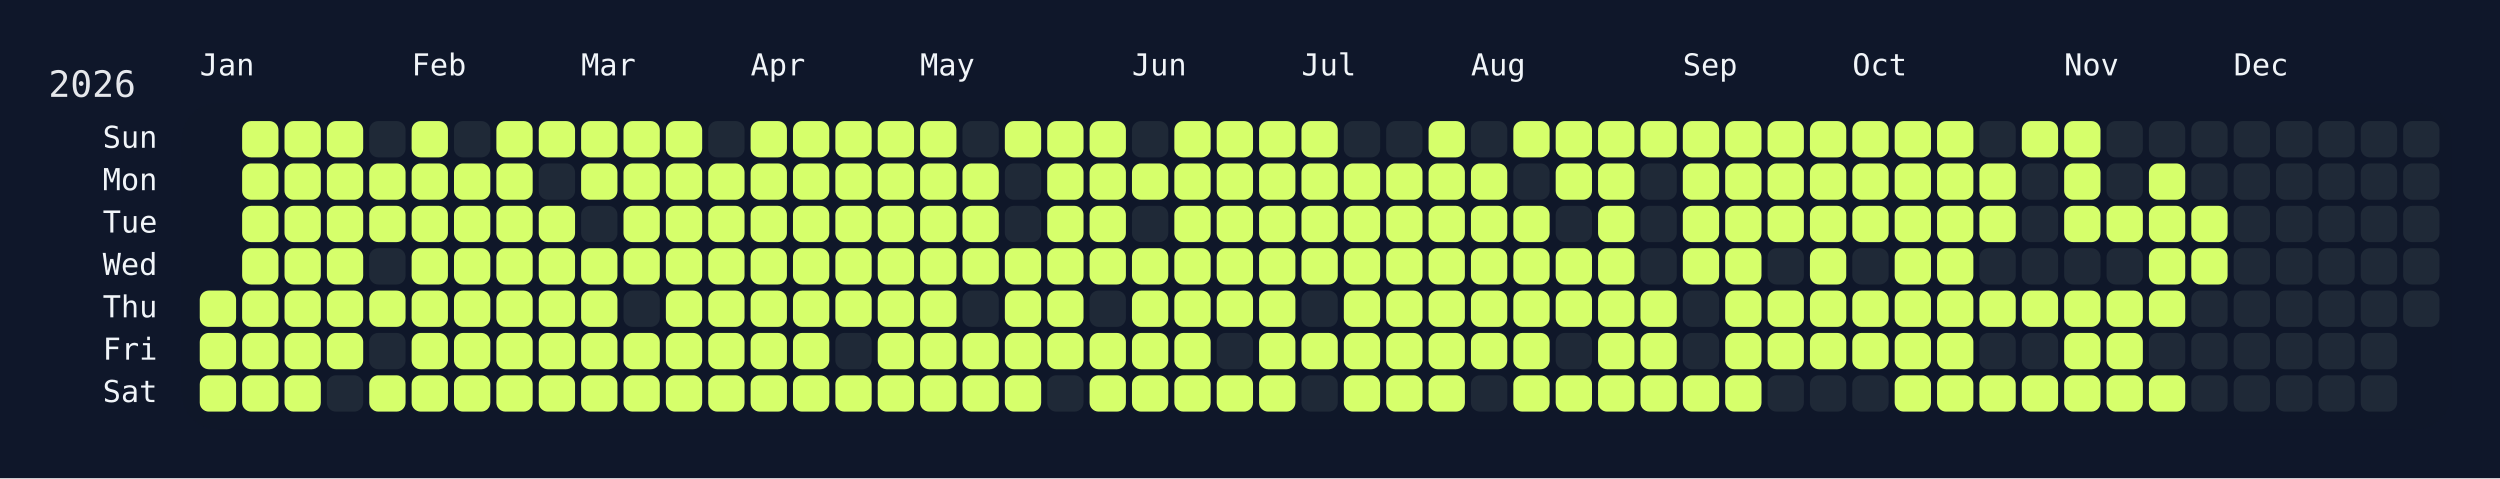
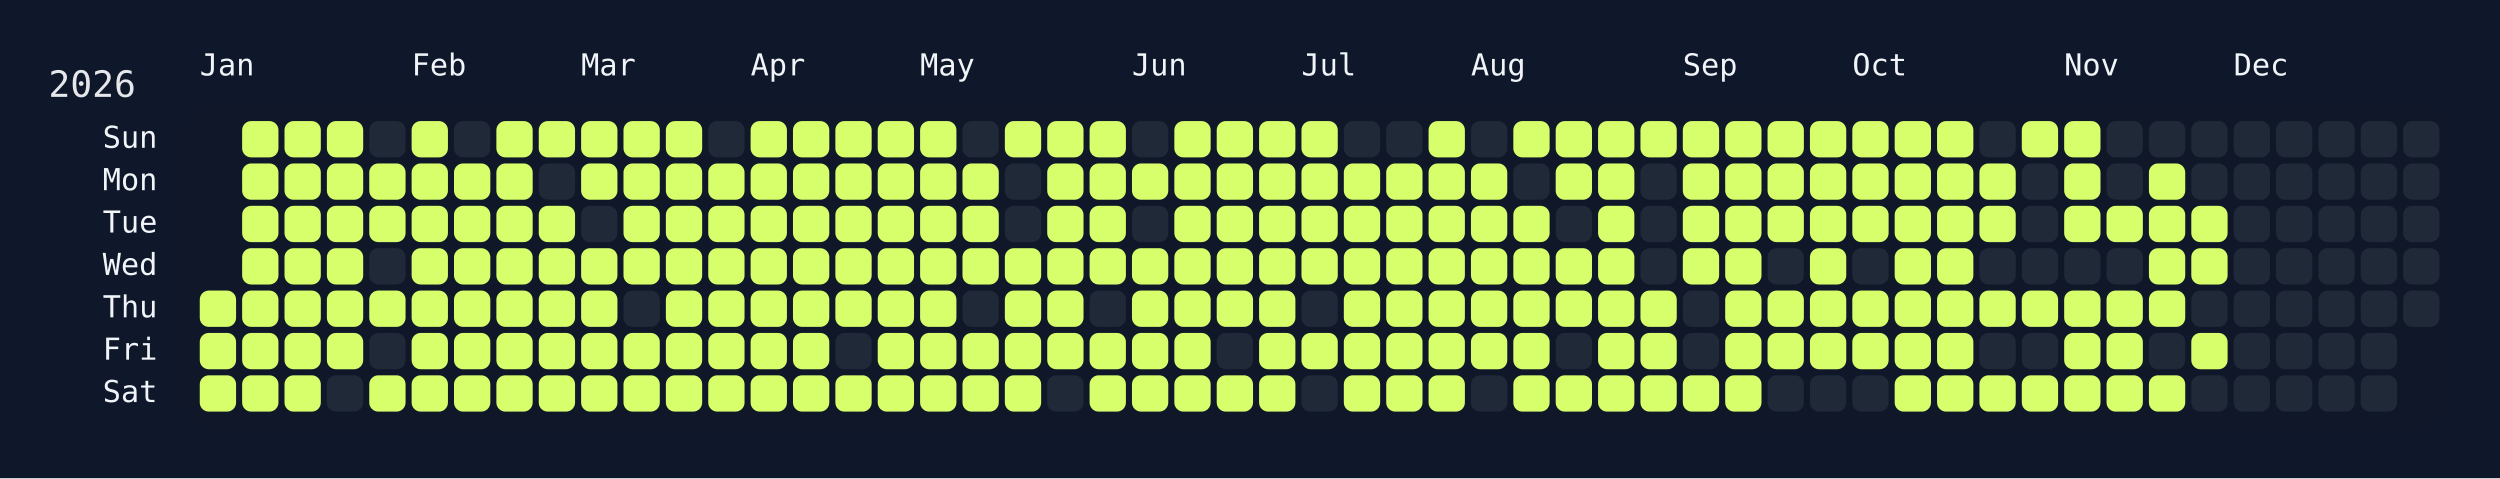
<svg xmlns="http://www.w3.org/2000/svg" width="826" height="158" viewBox="0 0 826 158">
  <rect width="826" height="158" fill="#0f172a" />
  <rect x="60" y="34" width="750" height="108" rx="12" ry="12" fill="rgba(15, 23, 42, 0.8)" />
  <text x="16" y="32" font-size="12" fill="#e5e7eb" font-family="JetBrains Mono, ui-monospace, SFMono-Regular, Menlo, Monaco, Consolas, monospace">2026</text>
  <text x="66" y="18" font-size="10" fill="#f1f5f9" font-family="JetBrains Mono, ui-monospace, SFMono-Regular, Menlo, Monaco, Consolas, monospace" dominant-baseline="hanging">Jan</text>
  <text x="136" y="18" font-size="10" fill="#f1f5f9" font-family="JetBrains Mono, ui-monospace, SFMono-Regular, Menlo, Monaco, Consolas, monospace" dominant-baseline="hanging">Feb</text>
  <text x="192" y="18" font-size="10" fill="#f1f5f9" font-family="JetBrains Mono, ui-monospace, SFMono-Regular, Menlo, Monaco, Consolas, monospace" dominant-baseline="hanging">Mar</text>
  <text x="248" y="18" font-size="10" fill="#f1f5f9" font-family="JetBrains Mono, ui-monospace, SFMono-Regular, Menlo, Monaco, Consolas, monospace" dominant-baseline="hanging">Apr</text>
  <text x="304" y="18" font-size="10" fill="#f1f5f9" font-family="JetBrains Mono, ui-monospace, SFMono-Regular, Menlo, Monaco, Consolas, monospace" dominant-baseline="hanging">May</text>
  <text x="374" y="18" font-size="10" fill="#f1f5f9" font-family="JetBrains Mono, ui-monospace, SFMono-Regular, Menlo, Monaco, Consolas, monospace" dominant-baseline="hanging">Jun</text>
  <text x="430" y="18" font-size="10" fill="#f1f5f9" font-family="JetBrains Mono, ui-monospace, SFMono-Regular, Menlo, Monaco, Consolas, monospace" dominant-baseline="hanging">Jul</text>
  <text x="486" y="18" font-size="10" fill="#f1f5f9" font-family="JetBrains Mono, ui-monospace, SFMono-Regular, Menlo, Monaco, Consolas, monospace" dominant-baseline="hanging">Aug</text>
  <text x="556" y="18" font-size="10" fill="#f1f5f9" font-family="JetBrains Mono, ui-monospace, SFMono-Regular, Menlo, Monaco, Consolas, monospace" dominant-baseline="hanging">Sep</text>
  <text x="612" y="18" font-size="10" fill="#f1f5f9" font-family="JetBrains Mono, ui-monospace, SFMono-Regular, Menlo, Monaco, Consolas, monospace" dominant-baseline="hanging">Oct</text>
  <text x="682" y="18" font-size="10" fill="#f1f5f9" font-family="JetBrains Mono, ui-monospace, SFMono-Regular, Menlo, Monaco, Consolas, monospace" dominant-baseline="hanging">Nov</text>
  <text x="738" y="18" font-size="10" fill="#f1f5f9" font-family="JetBrains Mono, ui-monospace, SFMono-Regular, Menlo, Monaco, Consolas, monospace" dominant-baseline="hanging">Dec</text>
  <text x="52" y="46.0" font-size="10" fill="#f1f5f9" font-family="JetBrains Mono, ui-monospace, SFMono-Regular, Menlo, Monaco, Consolas, monospace" text-anchor="end" dominant-baseline="middle">Sun</text>
  <text x="52" y="60.0" font-size="10" fill="#f1f5f9" font-family="JetBrains Mono, ui-monospace, SFMono-Regular, Menlo, Monaco, Consolas, monospace" text-anchor="end" dominant-baseline="middle">Mon</text>
  <text x="52" y="74.0" font-size="10" fill="#f1f5f9" font-family="JetBrains Mono, ui-monospace, SFMono-Regular, Menlo, Monaco, Consolas, monospace" text-anchor="end" dominant-baseline="middle">Tue</text>
  <text x="52" y="88.0" font-size="10" fill="#f1f5f9" font-family="JetBrains Mono, ui-monospace, SFMono-Regular, Menlo, Monaco, Consolas, monospace" text-anchor="end" dominant-baseline="middle">Wed</text>
  <text x="52" y="102.0" font-size="10" fill="#f1f5f9" font-family="JetBrains Mono, ui-monospace, SFMono-Regular, Menlo, Monaco, Consolas, monospace" text-anchor="end" dominant-baseline="middle">Thu</text>
  <text x="52" y="116.0" font-size="10" fill="#f1f5f9" font-family="JetBrains Mono, ui-monospace, SFMono-Regular, Menlo, Monaco, Consolas, monospace" text-anchor="end" dominant-baseline="middle">Fri</text>
  <text x="52" y="130.0" font-size="10" fill="#f1f5f9" font-family="JetBrains Mono, ui-monospace, SFMono-Regular, Menlo, Monaco, Consolas, monospace" text-anchor="end" dominant-baseline="middle">Sat</text>
  <g transform="translate(66,40)">
    <rect x="0" y="56" width="12" height="12" rx="3" ry="3" fill="#d6ff6b" data-date="2026-01-01" />
    <rect x="0" y="70" width="12" height="12" rx="3" ry="3" fill="#d6ff6b" data-date="2026-01-02" />
    <rect x="0" y="84" width="12" height="12" rx="3" ry="3" fill="#d6ff6b" data-date="2026-01-03" />
    <rect x="14" y="0" width="12" height="12" rx="3" ry="3" fill="#d6ff6b" data-date="2026-01-04" />
    <rect x="14" y="14" width="12" height="12" rx="3" ry="3" fill="#d6ff6b" data-date="2026-01-05" />
    <rect x="14" y="28" width="12" height="12" rx="3" ry="3" fill="#d6ff6b" data-date="2026-01-06" />
    <rect x="14" y="42" width="12" height="12" rx="3" ry="3" fill="#d6ff6b" data-date="2026-01-07" />
    <rect x="14" y="56" width="12" height="12" rx="3" ry="3" fill="#d6ff6b" data-date="2026-01-08" />
    <rect x="14" y="70" width="12" height="12" rx="3" ry="3" fill="#d6ff6b" data-date="2026-01-09" />
    <rect x="14" y="84" width="12" height="12" rx="3" ry="3" fill="#d6ff6b" data-date="2026-01-10" />
    <rect x="28" y="0" width="12" height="12" rx="3" ry="3" fill="#d6ff6b" data-date="2026-01-11" />
    <rect x="28" y="14" width="12" height="12" rx="3" ry="3" fill="#d6ff6b" data-date="2026-01-12" />
    <rect x="28" y="28" width="12" height="12" rx="3" ry="3" fill="#d6ff6b" data-date="2026-01-13" />
    <rect x="28" y="42" width="12" height="12" rx="3" ry="3" fill="#d6ff6b" data-date="2026-01-14" />
    <rect x="28" y="56" width="12" height="12" rx="3" ry="3" fill="#d6ff6b" data-date="2026-01-15" />
    <rect x="28" y="70" width="12" height="12" rx="3" ry="3" fill="#d6ff6b" data-date="2026-01-16" />
    <rect x="28" y="84" width="12" height="12" rx="3" ry="3" fill="#d6ff6b" data-date="2026-01-17" />
    <rect x="42" y="0" width="12" height="12" rx="3" ry="3" fill="#d6ff6b" data-date="2026-01-18" />
    <rect x="42" y="14" width="12" height="12" rx="3" ry="3" fill="#d6ff6b" data-date="2026-01-19" />
    <rect x="42" y="28" width="12" height="12" rx="3" ry="3" fill="#d6ff6b" data-date="2026-01-20" />
    <rect x="42" y="42" width="12" height="12" rx="3" ry="3" fill="#d6ff6b" data-date="2026-01-21" />
    <rect x="42" y="56" width="12" height="12" rx="3" ry="3" fill="#d6ff6b" data-date="2026-01-22" />
    <rect x="42" y="70" width="12" height="12" rx="3" ry="3" fill="#d6ff6b" data-date="2026-01-23" />
    <rect x="42" y="84" width="12" height="12" rx="3" ry="3" fill="#1f2937" data-date="2026-01-24" />
    <rect x="56" y="0" width="12" height="12" rx="3" ry="3" fill="#1f2937" data-date="2026-01-25" />
    <rect x="56" y="14" width="12" height="12" rx="3" ry="3" fill="#d6ff6b" data-date="2026-01-26" />
    <rect x="56" y="28" width="12" height="12" rx="3" ry="3" fill="#d6ff6b" data-date="2026-01-27" />
    <rect x="56" y="42" width="12" height="12" rx="3" ry="3" fill="#1f2937" data-date="2026-01-28" />
    <rect x="56" y="56" width="12" height="12" rx="3" ry="3" fill="#d6ff6b" data-date="2026-01-29" />
    <rect x="56" y="70" width="12" height="12" rx="3" ry="3" fill="#1f2937" data-date="2026-01-30" />
    <rect x="56" y="84" width="12" height="12" rx="3" ry="3" fill="#d6ff6b" data-date="2026-01-31" />
    <rect x="70" y="0" width="12" height="12" rx="3" ry="3" fill="#d6ff6b" data-date="2026-02-01" />
    <rect x="70" y="14" width="12" height="12" rx="3" ry="3" fill="#d6ff6b" data-date="2026-02-02" />
    <rect x="70" y="28" width="12" height="12" rx="3" ry="3" fill="#d6ff6b" data-date="2026-02-03" />
    <rect x="70" y="42" width="12" height="12" rx="3" ry="3" fill="#d6ff6b" data-date="2026-02-04" />
    <rect x="70" y="56" width="12" height="12" rx="3" ry="3" fill="#d6ff6b" data-date="2026-02-05" />
    <rect x="70" y="70" width="12" height="12" rx="3" ry="3" fill="#d6ff6b" data-date="2026-02-06" />
    <rect x="70" y="84" width="12" height="12" rx="3" ry="3" fill="#d6ff6b" data-date="2026-02-07" />
    <rect x="84" y="0" width="12" height="12" rx="3" ry="3" fill="#1f2937" data-date="2026-02-08" />
    <rect x="84" y="14" width="12" height="12" rx="3" ry="3" fill="#d6ff6b" data-date="2026-02-09" />
    <rect x="84" y="28" width="12" height="12" rx="3" ry="3" fill="#d6ff6b" data-date="2026-02-10" />
    <rect x="84" y="42" width="12" height="12" rx="3" ry="3" fill="#d6ff6b" data-date="2026-02-11" />
    <rect x="84" y="56" width="12" height="12" rx="3" ry="3" fill="#d6ff6b" data-date="2026-02-12" />
    <rect x="84" y="70" width="12" height="12" rx="3" ry="3" fill="#d6ff6b" data-date="2026-02-13" />
    <rect x="84" y="84" width="12" height="12" rx="3" ry="3" fill="#d6ff6b" data-date="2026-02-14" />
    <rect x="98" y="0" width="12" height="12" rx="3" ry="3" fill="#d6ff6b" data-date="2026-02-15" />
    <rect x="98" y="14" width="12" height="12" rx="3" ry="3" fill="#d6ff6b" data-date="2026-02-16" />
    <rect x="98" y="28" width="12" height="12" rx="3" ry="3" fill="#d6ff6b" data-date="2026-02-17" />
    <rect x="98" y="42" width="12" height="12" rx="3" ry="3" fill="#d6ff6b" data-date="2026-02-18" />
    <rect x="98" y="56" width="12" height="12" rx="3" ry="3" fill="#d6ff6b" data-date="2026-02-19" />
    <rect x="98" y="70" width="12" height="12" rx="3" ry="3" fill="#d6ff6b" data-date="2026-02-20" />
    <rect x="98" y="84" width="12" height="12" rx="3" ry="3" fill="#d6ff6b" data-date="2026-02-21" />
    <rect x="112" y="0" width="12" height="12" rx="3" ry="3" fill="#d6ff6b" data-date="2026-02-22" />
    <rect x="112" y="14" width="12" height="12" rx="3" ry="3" fill="#1f2937" data-date="2026-02-23" />
    <rect x="112" y="28" width="12" height="12" rx="3" ry="3" fill="#d6ff6b" data-date="2026-02-24" />
    <rect x="112" y="42" width="12" height="12" rx="3" ry="3" fill="#d6ff6b" data-date="2026-02-25" />
    <rect x="112" y="56" width="12" height="12" rx="3" ry="3" fill="#d6ff6b" data-date="2026-02-26" />
    <rect x="112" y="70" width="12" height="12" rx="3" ry="3" fill="#d6ff6b" data-date="2026-02-27" />
    <rect x="112" y="84" width="12" height="12" rx="3" ry="3" fill="#d6ff6b" data-date="2026-02-28" />
    <rect x="126" y="0" width="12" height="12" rx="3" ry="3" fill="#d6ff6b" data-date="2026-03-01" />
    <rect x="126" y="14" width="12" height="12" rx="3" ry="3" fill="#d6ff6b" data-date="2026-03-02" />
    <rect x="126" y="28" width="12" height="12" rx="3" ry="3" fill="#1f2937" data-date="2026-03-03" />
    <rect x="126" y="42" width="12" height="12" rx="3" ry="3" fill="#d6ff6b" data-date="2026-03-04" />
    <rect x="126" y="56" width="12" height="12" rx="3" ry="3" fill="#d6ff6b" data-date="2026-03-05" />
    <rect x="126" y="70" width="12" height="12" rx="3" ry="3" fill="#d6ff6b" data-date="2026-03-06" />
    <rect x="126" y="84" width="12" height="12" rx="3" ry="3" fill="#d6ff6b" data-date="2026-03-07" />
    <rect x="140" y="0" width="12" height="12" rx="3" ry="3" fill="#d6ff6b" data-date="2026-03-08" />
    <rect x="140" y="14" width="12" height="12" rx="3" ry="3" fill="#d6ff6b" data-date="2026-03-09" />
    <rect x="140" y="28" width="12" height="12" rx="3" ry="3" fill="#d6ff6b" data-date="2026-03-10" />
    <rect x="140" y="42" width="12" height="12" rx="3" ry="3" fill="#d6ff6b" data-date="2026-03-11" />
    <rect x="140" y="56" width="12" height="12" rx="3" ry="3" fill="#1f2937" data-date="2026-03-12" />
    <rect x="140" y="70" width="12" height="12" rx="3" ry="3" fill="#d6ff6b" data-date="2026-03-13" />
    <rect x="140" y="84" width="12" height="12" rx="3" ry="3" fill="#d6ff6b" data-date="2026-03-14" />
    <rect x="154" y="0" width="12" height="12" rx="3" ry="3" fill="#d6ff6b" data-date="2026-03-15" />
    <rect x="154" y="14" width="12" height="12" rx="3" ry="3" fill="#d6ff6b" data-date="2026-03-16" />
    <rect x="154" y="28" width="12" height="12" rx="3" ry="3" fill="#d6ff6b" data-date="2026-03-17" />
    <rect x="154" y="42" width="12" height="12" rx="3" ry="3" fill="#d6ff6b" data-date="2026-03-18" />
    <rect x="154" y="56" width="12" height="12" rx="3" ry="3" fill="#d6ff6b" data-date="2026-03-19" />
    <rect x="154" y="70" width="12" height="12" rx="3" ry="3" fill="#d6ff6b" data-date="2026-03-20" />
    <rect x="154" y="84" width="12" height="12" rx="3" ry="3" fill="#d6ff6b" data-date="2026-03-21" />
    <rect x="168" y="0" width="12" height="12" rx="3" ry="3" fill="#1f2937" data-date="2026-03-22" />
    <rect x="168" y="14" width="12" height="12" rx="3" ry="3" fill="#d6ff6b" data-date="2026-03-23" />
    <rect x="168" y="28" width="12" height="12" rx="3" ry="3" fill="#d6ff6b" data-date="2026-03-24" />
    <rect x="168" y="42" width="12" height="12" rx="3" ry="3" fill="#d6ff6b" data-date="2026-03-25" />
    <rect x="168" y="56" width="12" height="12" rx="3" ry="3" fill="#d6ff6b" data-date="2026-03-26" />
    <rect x="168" y="70" width="12" height="12" rx="3" ry="3" fill="#d6ff6b" data-date="2026-03-27" />
    <rect x="168" y="84" width="12" height="12" rx="3" ry="3" fill="#d6ff6b" data-date="2026-03-28" />
    <rect x="182" y="0" width="12" height="12" rx="3" ry="3" fill="#d6ff6b" data-date="2026-03-29" />
    <rect x="182" y="14" width="12" height="12" rx="3" ry="3" fill="#d6ff6b" data-date="2026-03-30" />
    <rect x="182" y="28" width="12" height="12" rx="3" ry="3" fill="#d6ff6b" data-date="2026-03-31" />
    <rect x="182" y="42" width="12" height="12" rx="3" ry="3" fill="#d6ff6b" data-date="2026-04-01" />
    <rect x="182" y="56" width="12" height="12" rx="3" ry="3" fill="#d6ff6b" data-date="2026-04-02" />
    <rect x="182" y="70" width="12" height="12" rx="3" ry="3" fill="#d6ff6b" data-date="2026-04-03" />
    <rect x="182" y="84" width="12" height="12" rx="3" ry="3" fill="#d6ff6b" data-date="2026-04-04" />
    <rect x="196" y="0" width="12" height="12" rx="3" ry="3" fill="#d6ff6b" data-date="2026-04-05" />
    <rect x="196" y="14" width="12" height="12" rx="3" ry="3" fill="#d6ff6b" data-date="2026-04-06" />
    <rect x="196" y="28" width="12" height="12" rx="3" ry="3" fill="#d6ff6b" data-date="2026-04-07" />
    <rect x="196" y="42" width="12" height="12" rx="3" ry="3" fill="#d6ff6b" data-date="2026-04-08" />
    <rect x="196" y="56" width="12" height="12" rx="3" ry="3" fill="#d6ff6b" data-date="2026-04-09" />
    <rect x="196" y="70" width="12" height="12" rx="3" ry="3" fill="#d6ff6b" data-date="2026-04-10" />
    <rect x="196" y="84" width="12" height="12" rx="3" ry="3" fill="#d6ff6b" data-date="2026-04-11" />
    <rect x="210" y="0" width="12" height="12" rx="3" ry="3" fill="#d6ff6b" data-date="2026-04-12" />
    <rect x="210" y="14" width="12" height="12" rx="3" ry="3" fill="#d6ff6b" data-date="2026-04-13" />
    <rect x="210" y="28" width="12" height="12" rx="3" ry="3" fill="#d6ff6b" data-date="2026-04-14" />
    <rect x="210" y="42" width="12" height="12" rx="3" ry="3" fill="#d6ff6b" data-date="2026-04-15" />
    <rect x="210" y="56" width="12" height="12" rx="3" ry="3" fill="#d6ff6b" data-date="2026-04-16" />
    <rect x="210" y="70" width="12" height="12" rx="3" ry="3" fill="#1f2937" data-date="2026-04-17" />
    <rect x="210" y="84" width="12" height="12" rx="3" ry="3" fill="#d6ff6b" data-date="2026-04-18" />
    <rect x="224" y="0" width="12" height="12" rx="3" ry="3" fill="#d6ff6b" data-date="2026-04-19" />
    <rect x="224" y="14" width="12" height="12" rx="3" ry="3" fill="#d6ff6b" data-date="2026-04-20" />
    <rect x="224" y="28" width="12" height="12" rx="3" ry="3" fill="#d6ff6b" data-date="2026-04-21" />
    <rect x="224" y="42" width="12" height="12" rx="3" ry="3" fill="#d6ff6b" data-date="2026-04-22" />
    <rect x="224" y="56" width="12" height="12" rx="3" ry="3" fill="#d6ff6b" data-date="2026-04-23" />
    <rect x="224" y="70" width="12" height="12" rx="3" ry="3" fill="#d6ff6b" data-date="2026-04-24" />
    <rect x="224" y="84" width="12" height="12" rx="3" ry="3" fill="#d6ff6b" data-date="2026-04-25" />
    <rect x="238" y="0" width="12" height="12" rx="3" ry="3" fill="#d6ff6b" data-date="2026-04-26" />
    <rect x="238" y="14" width="12" height="12" rx="3" ry="3" fill="#d6ff6b" data-date="2026-04-27" />
    <rect x="238" y="28" width="12" height="12" rx="3" ry="3" fill="#d6ff6b" data-date="2026-04-28" />
    <rect x="238" y="42" width="12" height="12" rx="3" ry="3" fill="#d6ff6b" data-date="2026-04-29" />
    <rect x="238" y="56" width="12" height="12" rx="3" ry="3" fill="#d6ff6b" data-date="2026-04-30" />
    <rect x="238" y="70" width="12" height="12" rx="3" ry="3" fill="#d6ff6b" data-date="2026-05-01" />
    <rect x="238" y="84" width="12" height="12" rx="3" ry="3" fill="#d6ff6b" data-date="2026-05-02" />
    <rect x="252" y="0" width="12" height="12" rx="3" ry="3" fill="#1f2937" data-date="2026-05-03" />
    <rect x="252" y="14" width="12" height="12" rx="3" ry="3" fill="#d6ff6b" data-date="2026-05-04" />
    <rect x="252" y="28" width="12" height="12" rx="3" ry="3" fill="#d6ff6b" data-date="2026-05-05" />
    <rect x="252" y="42" width="12" height="12" rx="3" ry="3" fill="#d6ff6b" data-date="2026-05-06" />
    <rect x="252" y="56" width="12" height="12" rx="3" ry="3" fill="#1f2937" data-date="2026-05-07" />
    <rect x="252" y="70" width="12" height="12" rx="3" ry="3" fill="#d6ff6b" data-date="2026-05-08" />
    <rect x="252" y="84" width="12" height="12" rx="3" ry="3" fill="#d6ff6b" data-date="2026-05-09" />
    <rect x="266" y="0" width="12" height="12" rx="3" ry="3" fill="#d6ff6b" data-date="2026-05-10" />
    <rect x="266" y="14" width="12" height="12" rx="3" ry="3" fill="#1f2937" data-date="2026-05-11" />
    <rect x="266" y="28" width="12" height="12" rx="3" ry="3" fill="#1f2937" data-date="2026-05-12" />
    <rect x="266" y="42" width="12" height="12" rx="3" ry="3" fill="#d6ff6b" data-date="2026-05-13" />
    <rect x="266" y="56" width="12" height="12" rx="3" ry="3" fill="#d6ff6b" data-date="2026-05-14" />
    <rect x="266" y="70" width="12" height="12" rx="3" ry="3" fill="#d6ff6b" data-date="2026-05-15" />
    <rect x="266" y="84" width="12" height="12" rx="3" ry="3" fill="#d6ff6b" data-date="2026-05-16" />
    <rect x="280" y="0" width="12" height="12" rx="3" ry="3" fill="#d6ff6b" data-date="2026-05-17" />
    <rect x="280" y="14" width="12" height="12" rx="3" ry="3" fill="#d6ff6b" data-date="2026-05-18" />
    <rect x="280" y="28" width="12" height="12" rx="3" ry="3" fill="#d6ff6b" data-date="2026-05-19" />
    <rect x="280" y="42" width="12" height="12" rx="3" ry="3" fill="#d6ff6b" data-date="2026-05-20" />
    <rect x="280" y="56" width="12" height="12" rx="3" ry="3" fill="#d6ff6b" data-date="2026-05-21" />
    <rect x="280" y="70" width="12" height="12" rx="3" ry="3" fill="#d6ff6b" data-date="2026-05-22" />
    <rect x="280" y="84" width="12" height="12" rx="3" ry="3" fill="#1f2937" data-date="2026-05-23" />
    <rect x="294" y="0" width="12" height="12" rx="3" ry="3" fill="#d6ff6b" data-date="2026-05-24" />
    <rect x="294" y="14" width="12" height="12" rx="3" ry="3" fill="#d6ff6b" data-date="2026-05-25" />
    <rect x="294" y="28" width="12" height="12" rx="3" ry="3" fill="#d6ff6b" data-date="2026-05-26" />
    <rect x="294" y="42" width="12" height="12" rx="3" ry="3" fill="#d6ff6b" data-date="2026-05-27" />
    <rect x="294" y="56" width="12" height="12" rx="3" ry="3" fill="#1f2937" data-date="2026-05-28" />
    <rect x="294" y="70" width="12" height="12" rx="3" ry="3" fill="#d6ff6b" data-date="2026-05-29" />
    <rect x="294" y="84" width="12" height="12" rx="3" ry="3" fill="#d6ff6b" data-date="2026-05-30" />
    <rect x="308" y="0" width="12" height="12" rx="3" ry="3" fill="#1f2937" data-date="2026-05-31" />
    <rect x="308" y="14" width="12" height="12" rx="3" ry="3" fill="#d6ff6b" data-date="2026-06-01" />
    <rect x="308" y="28" width="12" height="12" rx="3" ry="3" fill="#1f2937" data-date="2026-06-02" />
    <rect x="308" y="42" width="12" height="12" rx="3" ry="3" fill="#d6ff6b" data-date="2026-06-03" />
    <rect x="308" y="56" width="12" height="12" rx="3" ry="3" fill="#d6ff6b" data-date="2026-06-04" />
    <rect x="308" y="70" width="12" height="12" rx="3" ry="3" fill="#d6ff6b" data-date="2026-06-05" />
    <rect x="308" y="84" width="12" height="12" rx="3" ry="3" fill="#d6ff6b" data-date="2026-06-06" />
    <rect x="322" y="0" width="12" height="12" rx="3" ry="3" fill="#d6ff6b" data-date="2026-06-07" />
    <rect x="322" y="14" width="12" height="12" rx="3" ry="3" fill="#d6ff6b" data-date="2026-06-08" />
    <rect x="322" y="28" width="12" height="12" rx="3" ry="3" fill="#d6ff6b" data-date="2026-06-09" />
    <rect x="322" y="42" width="12" height="12" rx="3" ry="3" fill="#d6ff6b" data-date="2026-06-10" />
    <rect x="322" y="56" width="12" height="12" rx="3" ry="3" fill="#d6ff6b" data-date="2026-06-11" />
    <rect x="322" y="70" width="12" height="12" rx="3" ry="3" fill="#d6ff6b" data-date="2026-06-12" />
    <rect x="322" y="84" width="12" height="12" rx="3" ry="3" fill="#d6ff6b" data-date="2026-06-13" />
    <rect x="336" y="0" width="12" height="12" rx="3" ry="3" fill="#d6ff6b" data-date="2026-06-14" />
    <rect x="336" y="14" width="12" height="12" rx="3" ry="3" fill="#d6ff6b" data-date="2026-06-15" />
    <rect x="336" y="28" width="12" height="12" rx="3" ry="3" fill="#d6ff6b" data-date="2026-06-16" />
    <rect x="336" y="42" width="12" height="12" rx="3" ry="3" fill="#d6ff6b" data-date="2026-06-17" />
    <rect x="336" y="56" width="12" height="12" rx="3" ry="3" fill="#d6ff6b" data-date="2026-06-18" />
    <rect x="336" y="70" width="12" height="12" rx="3" ry="3" fill="#1f2937" data-date="2026-06-19" />
    <rect x="336" y="84" width="12" height="12" rx="3" ry="3" fill="#d6ff6b" data-date="2026-06-20" />
    <rect x="350" y="0" width="12" height="12" rx="3" ry="3" fill="#d6ff6b" data-date="2026-06-21" />
    <rect x="350" y="14" width="12" height="12" rx="3" ry="3" fill="#d6ff6b" data-date="2026-06-22" />
    <rect x="350" y="28" width="12" height="12" rx="3" ry="3" fill="#d6ff6b" data-date="2026-06-23" />
    <rect x="350" y="42" width="12" height="12" rx="3" ry="3" fill="#d6ff6b" data-date="2026-06-24" />
    <rect x="350" y="56" width="12" height="12" rx="3" ry="3" fill="#d6ff6b" data-date="2026-06-25" />
    <rect x="350" y="70" width="12" height="12" rx="3" ry="3" fill="#d6ff6b" data-date="2026-06-26" />
    <rect x="350" y="84" width="12" height="12" rx="3" ry="3" fill="#d6ff6b" data-date="2026-06-27" />
    <rect x="364" y="0" width="12" height="12" rx="3" ry="3" fill="#d6ff6b" data-date="2026-06-28" />
    <rect x="364" y="14" width="12" height="12" rx="3" ry="3" fill="#d6ff6b" data-date="2026-06-29" />
    <rect x="364" y="28" width="12" height="12" rx="3" ry="3" fill="#d6ff6b" data-date="2026-06-30" />
    <rect x="364" y="42" width="12" height="12" rx="3" ry="3" fill="#d6ff6b" data-date="2026-07-01" />
    <rect x="364" y="56" width="12" height="12" rx="3" ry="3" fill="#1f2937" data-date="2026-07-02" />
    <rect x="364" y="70" width="12" height="12" rx="3" ry="3" fill="#d6ff6b" data-date="2026-07-03" />
    <rect x="364" y="84" width="12" height="12" rx="3" ry="3" fill="#1f2937" data-date="2026-07-04" />
    <rect x="378" y="0" width="12" height="12" rx="3" ry="3" fill="#1f2937" data-date="2026-07-05" />
    <rect x="378" y="14" width="12" height="12" rx="3" ry="3" fill="#d6ff6b" data-date="2026-07-06" />
    <rect x="378" y="28" width="12" height="12" rx="3" ry="3" fill="#d6ff6b" data-date="2026-07-07" />
    <rect x="378" y="42" width="12" height="12" rx="3" ry="3" fill="#d6ff6b" data-date="2026-07-08" />
    <rect x="378" y="56" width="12" height="12" rx="3" ry="3" fill="#d6ff6b" data-date="2026-07-09" />
    <rect x="378" y="70" width="12" height="12" rx="3" ry="3" fill="#d6ff6b" data-date="2026-07-10" />
    <rect x="378" y="84" width="12" height="12" rx="3" ry="3" fill="#d6ff6b" data-date="2026-07-11" />
    <rect x="392" y="0" width="12" height="12" rx="3" ry="3" fill="#1f2937" data-date="2026-07-12" />
    <rect x="392" y="14" width="12" height="12" rx="3" ry="3" fill="#d6ff6b" data-date="2026-07-13" />
    <rect x="392" y="28" width="12" height="12" rx="3" ry="3" fill="#d6ff6b" data-date="2026-07-14" />
    <rect x="392" y="42" width="12" height="12" rx="3" ry="3" fill="#d6ff6b" data-date="2026-07-15" />
    <rect x="392" y="56" width="12" height="12" rx="3" ry="3" fill="#d6ff6b" data-date="2026-07-16" />
    <rect x="392" y="70" width="12" height="12" rx="3" ry="3" fill="#d6ff6b" data-date="2026-07-17" />
    <rect x="392" y="84" width="12" height="12" rx="3" ry="3" fill="#d6ff6b" data-date="2026-07-18" />
    <rect x="406" y="0" width="12" height="12" rx="3" ry="3" fill="#d6ff6b" data-date="2026-07-19" />
    <rect x="406" y="14" width="12" height="12" rx="3" ry="3" fill="#d6ff6b" data-date="2026-07-20" />
    <rect x="406" y="28" width="12" height="12" rx="3" ry="3" fill="#d6ff6b" data-date="2026-07-21" />
    <rect x="406" y="42" width="12" height="12" rx="3" ry="3" fill="#d6ff6b" data-date="2026-07-22" />
    <rect x="406" y="56" width="12" height="12" rx="3" ry="3" fill="#d6ff6b" data-date="2026-07-23" />
    <rect x="406" y="70" width="12" height="12" rx="3" ry="3" fill="#d6ff6b" data-date="2026-07-24" />
    <rect x="406" y="84" width="12" height="12" rx="3" ry="3" fill="#d6ff6b" data-date="2026-07-25" />
    <rect x="420" y="0" width="12" height="12" rx="3" ry="3" fill="#1f2937" data-date="2026-07-26" />
    <rect x="420" y="14" width="12" height="12" rx="3" ry="3" fill="#d6ff6b" data-date="2026-07-27" />
    <rect x="420" y="28" width="12" height="12" rx="3" ry="3" fill="#d6ff6b" data-date="2026-07-28" />
    <rect x="420" y="42" width="12" height="12" rx="3" ry="3" fill="#d6ff6b" data-date="2026-07-29" />
    <rect x="420" y="56" width="12" height="12" rx="3" ry="3" fill="#d6ff6b" data-date="2026-07-30" />
    <rect x="420" y="70" width="12" height="12" rx="3" ry="3" fill="#d6ff6b" data-date="2026-07-31" />
    <rect x="420" y="84" width="12" height="12" rx="3" ry="3" fill="#1f2937" data-date="2026-08-01" />
    <rect x="434" y="0" width="12" height="12" rx="3" ry="3" fill="#d6ff6b" data-date="2026-08-02" />
    <rect x="434" y="14" width="12" height="12" rx="3" ry="3" fill="#1f2937" data-date="2026-08-03" />
    <rect x="434" y="28" width="12" height="12" rx="3" ry="3" fill="#d6ff6b" data-date="2026-08-04" />
    <rect x="434" y="42" width="12" height="12" rx="3" ry="3" fill="#d6ff6b" data-date="2026-08-05" />
    <rect x="434" y="56" width="12" height="12" rx="3" ry="3" fill="#d6ff6b" data-date="2026-08-06" />
    <rect x="434" y="70" width="12" height="12" rx="3" ry="3" fill="#d6ff6b" data-date="2026-08-07" />
    <rect x="434" y="84" width="12" height="12" rx="3" ry="3" fill="#d6ff6b" data-date="2026-08-08" />
    <rect x="448" y="0" width="12" height="12" rx="3" ry="3" fill="#d6ff6b" data-date="2026-08-09" />
    <rect x="448" y="14" width="12" height="12" rx="3" ry="3" fill="#d6ff6b" data-date="2026-08-10" />
    <rect x="448" y="28" width="12" height="12" rx="3" ry="3" fill="#1f2937" data-date="2026-08-11" />
    <rect x="448" y="42" width="12" height="12" rx="3" ry="3" fill="#d6ff6b" data-date="2026-08-12" />
    <rect x="448" y="56" width="12" height="12" rx="3" ry="3" fill="#d6ff6b" data-date="2026-08-13" />
    <rect x="448" y="70" width="12" height="12" rx="3" ry="3" fill="#1f2937" data-date="2026-08-14" />
    <rect x="448" y="84" width="12" height="12" rx="3" ry="3" fill="#d6ff6b" data-date="2026-08-15" />
    <rect x="462" y="0" width="12" height="12" rx="3" ry="3" fill="#d6ff6b" data-date="2026-08-16" />
    <rect x="462" y="14" width="12" height="12" rx="3" ry="3" fill="#d6ff6b" data-date="2026-08-17" />
    <rect x="462" y="28" width="12" height="12" rx="3" ry="3" fill="#d6ff6b" data-date="2026-08-18" />
    <rect x="462" y="42" width="12" height="12" rx="3" ry="3" fill="#d6ff6b" data-date="2026-08-19" />
    <rect x="462" y="56" width="12" height="12" rx="3" ry="3" fill="#d6ff6b" data-date="2026-08-20" />
    <rect x="462" y="70" width="12" height="12" rx="3" ry="3" fill="#d6ff6b" data-date="2026-08-21" />
    <rect x="462" y="84" width="12" height="12" rx="3" ry="3" fill="#d6ff6b" data-date="2026-08-22" />
    <rect x="476" y="0" width="12" height="12" rx="3" ry="3" fill="#d6ff6b" data-date="2026-08-23" />
    <rect x="476" y="14" width="12" height="12" rx="3" ry="3" fill="#1f2937" data-date="2026-08-24" />
    <rect x="476" y="28" width="12" height="12" rx="3" ry="3" fill="#1f2937" data-date="2026-08-25" />
    <rect x="476" y="42" width="12" height="12" rx="3" ry="3" fill="#1f2937" data-date="2026-08-26" />
    <rect x="476" y="56" width="12" height="12" rx="3" ry="3" fill="#d6ff6b" data-date="2026-08-27" />
    <rect x="476" y="70" width="12" height="12" rx="3" ry="3" fill="#d6ff6b" data-date="2026-08-28" />
    <rect x="476" y="84" width="12" height="12" rx="3" ry="3" fill="#d6ff6b" data-date="2026-08-29" />
    <rect x="490" y="0" width="12" height="12" rx="3" ry="3" fill="#d6ff6b" data-date="2026-08-30" />
    <rect x="490" y="14" width="12" height="12" rx="3" ry="3" fill="#d6ff6b" data-date="2026-08-31" />
    <rect x="490" y="28" width="12" height="12" rx="3" ry="3" fill="#d6ff6b" data-date="2026-09-01" />
    <rect x="490" y="42" width="12" height="12" rx="3" ry="3" fill="#d6ff6b" data-date="2026-09-02" />
    <rect x="490" y="56" width="12" height="12" rx="3" ry="3" fill="#1f2937" data-date="2026-09-03" />
    <rect x="490" y="70" width="12" height="12" rx="3" ry="3" fill="#1f2937" data-date="2026-09-04" />
    <rect x="490" y="84" width="12" height="12" rx="3" ry="3" fill="#d6ff6b" data-date="2026-09-05" />
    <rect x="504" y="0" width="12" height="12" rx="3" ry="3" fill="#d6ff6b" data-date="2026-09-06" />
    <rect x="504" y="14" width="12" height="12" rx="3" ry="3" fill="#d6ff6b" data-date="2026-09-07" />
    <rect x="504" y="28" width="12" height="12" rx="3" ry="3" fill="#d6ff6b" data-date="2026-09-08" />
    <rect x="504" y="42" width="12" height="12" rx="3" ry="3" fill="#d6ff6b" data-date="2026-09-09" />
    <rect x="504" y="56" width="12" height="12" rx="3" ry="3" fill="#d6ff6b" data-date="2026-09-10" />
    <rect x="504" y="70" width="12" height="12" rx="3" ry="3" fill="#d6ff6b" data-date="2026-09-11" />
    <rect x="504" y="84" width="12" height="12" rx="3" ry="3" fill="#d6ff6b" data-date="2026-09-12" />
    <rect x="518" y="0" width="12" height="12" rx="3" ry="3" fill="#d6ff6b" data-date="2026-09-13" />
    <rect x="518" y="14" width="12" height="12" rx="3" ry="3" fill="#d6ff6b" data-date="2026-09-14" />
    <rect x="518" y="28" width="12" height="12" rx="3" ry="3" fill="#d6ff6b" data-date="2026-09-15" />
    <rect x="518" y="42" width="12" height="12" rx="3" ry="3" fill="#1f2937" data-date="2026-09-16" />
    <rect x="518" y="56" width="12" height="12" rx="3" ry="3" fill="#d6ff6b" data-date="2026-09-17" />
    <rect x="518" y="70" width="12" height="12" rx="3" ry="3" fill="#d6ff6b" data-date="2026-09-18" />
    <rect x="518" y="84" width="12" height="12" rx="3" ry="3" fill="#1f2937" data-date="2026-09-19" />
    <rect x="532" y="0" width="12" height="12" rx="3" ry="3" fill="#d6ff6b" data-date="2026-09-20" />
    <rect x="532" y="14" width="12" height="12" rx="3" ry="3" fill="#d6ff6b" data-date="2026-09-21" />
    <rect x="532" y="28" width="12" height="12" rx="3" ry="3" fill="#d6ff6b" data-date="2026-09-22" />
    <rect x="532" y="42" width="12" height="12" rx="3" ry="3" fill="#d6ff6b" data-date="2026-09-23" />
    <rect x="532" y="56" width="12" height="12" rx="3" ry="3" fill="#d6ff6b" data-date="2026-09-24" />
    <rect x="532" y="70" width="12" height="12" rx="3" ry="3" fill="#d6ff6b" data-date="2026-09-25" />
    <rect x="532" y="84" width="12" height="12" rx="3" ry="3" fill="#1f2937" data-date="2026-09-26" />
    <rect x="546" y="0" width="12" height="12" rx="3" ry="3" fill="#d6ff6b" data-date="2026-09-27" />
    <rect x="546" y="14" width="12" height="12" rx="3" ry="3" fill="#d6ff6b" data-date="2026-09-28" />
    <rect x="546" y="28" width="12" height="12" rx="3" ry="3" fill="#d6ff6b" data-date="2026-09-29" />
    <rect x="546" y="42" width="12" height="12" rx="3" ry="3" fill="#1f2937" data-date="2026-09-30" />
    <rect x="546" y="56" width="12" height="12" rx="3" ry="3" fill="#d6ff6b" data-date="2026-10-01" />
    <rect x="546" y="70" width="12" height="12" rx="3" ry="3" fill="#d6ff6b" data-date="2026-10-02" />
    <rect x="546" y="84" width="12" height="12" rx="3" ry="3" fill="#1f2937" data-date="2026-10-03" />
    <rect x="560" y="0" width="12" height="12" rx="3" ry="3" fill="#d6ff6b" data-date="2026-10-04" />
    <rect x="560" y="14" width="12" height="12" rx="3" ry="3" fill="#d6ff6b" data-date="2026-10-05" />
    <rect x="560" y="28" width="12" height="12" rx="3" ry="3" fill="#d6ff6b" data-date="2026-10-06" />
    <rect x="560" y="42" width="12" height="12" rx="3" ry="3" fill="#d6ff6b" data-date="2026-10-07" />
    <rect x="560" y="56" width="12" height="12" rx="3" ry="3" fill="#d6ff6b" data-date="2026-10-08" />
    <rect x="560" y="70" width="12" height="12" rx="3" ry="3" fill="#d6ff6b" data-date="2026-10-09" />
    <rect x="560" y="84" width="12" height="12" rx="3" ry="3" fill="#d6ff6b" data-date="2026-10-10" />
    <rect x="574" y="0" width="12" height="12" rx="3" ry="3" fill="#d6ff6b" data-date="2026-10-11" />
    <rect x="574" y="14" width="12" height="12" rx="3" ry="3" fill="#d6ff6b" data-date="2026-10-12" />
    <rect x="574" y="28" width="12" height="12" rx="3" ry="3" fill="#d6ff6b" data-date="2026-10-13" />
    <rect x="574" y="42" width="12" height="12" rx="3" ry="3" fill="#d6ff6b" data-date="2026-10-14" />
    <rect x="574" y="56" width="12" height="12" rx="3" ry="3" fill="#d6ff6b" data-date="2026-10-15" />
    <rect x="574" y="70" width="12" height="12" rx="3" ry="3" fill="#d6ff6b" data-date="2026-10-16" />
    <rect x="574" y="84" width="12" height="12" rx="3" ry="3" fill="#d6ff6b" data-date="2026-10-17" />
    <rect x="588" y="0" width="12" height="12" rx="3" ry="3" fill="#1f2937" data-date="2026-10-18" />
    <rect x="588" y="14" width="12" height="12" rx="3" ry="3" fill="#d6ff6b" data-date="2026-10-19" />
    <rect x="588" y="28" width="12" height="12" rx="3" ry="3" fill="#d6ff6b" data-date="2026-10-20" />
    <rect x="588" y="42" width="12" height="12" rx="3" ry="3" fill="#1f2937" data-date="2026-10-21" />
    <rect x="588" y="56" width="12" height="12" rx="3" ry="3" fill="#d6ff6b" data-date="2026-10-22" />
    <rect x="588" y="70" width="12" height="12" rx="3" ry="3" fill="#1f2937" data-date="2026-10-23" />
    <rect x="588" y="84" width="12" height="12" rx="3" ry="3" fill="#d6ff6b" data-date="2026-10-24" />
    <rect x="602" y="0" width="12" height="12" rx="3" ry="3" fill="#d6ff6b" data-date="2026-10-25" />
    <rect x="602" y="14" width="12" height="12" rx="3" ry="3" fill="#1f2937" data-date="2026-10-26" />
    <rect x="602" y="28" width="12" height="12" rx="3" ry="3" fill="#1f2937" data-date="2026-10-27" />
    <rect x="602" y="42" width="12" height="12" rx="3" ry="3" fill="#1f2937" data-date="2026-10-28" />
    <rect x="602" y="56" width="12" height="12" rx="3" ry="3" fill="#d6ff6b" data-date="2026-10-29" />
    <rect x="602" y="70" width="12" height="12" rx="3" ry="3" fill="#1f2937" data-date="2026-10-30" />
    <rect x="602" y="84" width="12" height="12" rx="3" ry="3" fill="#d6ff6b" data-date="2026-10-31" />
    <rect x="616" y="0" width="12" height="12" rx="3" ry="3" fill="#d6ff6b" data-date="2026-11-01" />
    <rect x="616" y="14" width="12" height="12" rx="3" ry="3" fill="#d6ff6b" data-date="2026-11-02" />
    <rect x="616" y="28" width="12" height="12" rx="3" ry="3" fill="#d6ff6b" data-date="2026-11-03" />
    <rect x="616" y="42" width="12" height="12" rx="3" ry="3" fill="#1f2937" data-date="2026-11-04" />
    <rect x="616" y="56" width="12" height="12" rx="3" ry="3" fill="#d6ff6b" data-date="2026-11-05" />
    <rect x="616" y="70" width="12" height="12" rx="3" ry="3" fill="#d6ff6b" data-date="2026-11-06" />
    <rect x="616" y="84" width="12" height="12" rx="3" ry="3" fill="#d6ff6b" data-date="2026-11-07" />
    <rect x="630" y="0" width="12" height="12" rx="3" ry="3" fill="#1f2937" data-date="2026-11-08" />
    <rect x="630" y="14" width="12" height="12" rx="3" ry="3" fill="#1f2937" data-date="2026-11-09" />
    <rect x="630" y="28" width="12" height="12" rx="3" ry="3" fill="#d6ff6b" data-date="2026-11-10" />
    <rect x="630" y="42" width="12" height="12" rx="3" ry="3" fill="#1f2937" data-date="2026-11-11" />
    <rect x="630" y="56" width="12" height="12" rx="3" ry="3" fill="#d6ff6b" data-date="2026-11-12" />
    <rect x="630" y="70" width="12" height="12" rx="3" ry="3" fill="#d6ff6b" data-date="2026-11-13" />
    <rect x="630" y="84" width="12" height="12" rx="3" ry="3" fill="#d6ff6b" data-date="2026-11-14" />
    <rect x="644" y="0" width="12" height="12" rx="3" ry="3" fill="#1f2937" data-date="2026-11-15" />
    <rect x="644" y="14" width="12" height="12" rx="3" ry="3" fill="#d6ff6b" data-date="2026-11-16" />
    <rect x="644" y="28" width="12" height="12" rx="3" ry="3" fill="#d6ff6b" data-date="2026-11-17" />
    <rect x="644" y="42" width="12" height="12" rx="3" ry="3" fill="#d6ff6b" data-date="2026-11-18" />
    <rect x="644" y="56" width="12" height="12" rx="3" ry="3" fill="#d6ff6b" data-date="2026-11-19" />
    <rect x="644" y="70" width="12" height="12" rx="3" ry="3" fill="#1f2937" data-date="2026-11-20" />
    <rect x="644" y="84" width="12" height="12" rx="3" ry="3" fill="#d6ff6b" data-date="2026-11-21" />
    <rect x="658" y="0" width="12" height="12" rx="3" ry="3" fill="#1f2937" data-date="2026-11-22" />
    <rect x="658" y="14" width="12" height="12" rx="3" ry="3" fill="#1f2937" data-date="2026-11-23" />
    <rect x="658" y="28" width="12" height="12" rx="3" ry="3" fill="#d6ff6b" data-date="2026-11-24" />
    <rect x="658" y="42" width="12" height="12" rx="3" ry="3" fill="#d6ff6b" data-date="2026-11-25" />
    <rect x="658" y="56" width="12" height="12" rx="3" ry="3" fill="#1f2937" data-date="2026-11-26" />
-     <rect x="658" y="70" width="12" height="12" rx="3" ry="3" fill="#1f2937" data-date="2026-11-27" />
+     <rect x="658" y="70" width="12" height="12" rx="3" ry="3" fill="#d6ff6b" data-date="2026-11-27" />
    <rect x="658" y="84" width="12" height="12" rx="3" ry="3" fill="#1f2937" data-date="2026-11-28" />
    <rect x="672" y="0" width="12" height="12" rx="3" ry="3" fill="#1f2937" data-date="2026-11-29" />
    <rect x="672" y="14" width="12" height="12" rx="3" ry="3" fill="#1f2937" data-date="2026-11-30" />
    <rect x="672" y="28" width="12" height="12" rx="3" ry="3" fill="#1f2937" data-date="2026-12-01" />
    <rect x="672" y="42" width="12" height="12" rx="3" ry="3" fill="#1f2937" data-date="2026-12-02" />
    <rect x="672" y="56" width="12" height="12" rx="3" ry="3" fill="#1f2937" data-date="2026-12-03" />
    <rect x="672" y="70" width="12" height="12" rx="3" ry="3" fill="#1f2937" data-date="2026-12-04" />
    <rect x="672" y="84" width="12" height="12" rx="3" ry="3" fill="#1f2937" data-date="2026-12-05" />
    <rect x="686" y="0" width="12" height="12" rx="3" ry="3" fill="#1f2937" data-date="2026-12-06" />
    <rect x="686" y="14" width="12" height="12" rx="3" ry="3" fill="#1f2937" data-date="2026-12-07" />
    <rect x="686" y="28" width="12" height="12" rx="3" ry="3" fill="#1f2937" data-date="2026-12-08" />
    <rect x="686" y="42" width="12" height="12" rx="3" ry="3" fill="#1f2937" data-date="2026-12-09" />
    <rect x="686" y="56" width="12" height="12" rx="3" ry="3" fill="#1f2937" data-date="2026-12-10" />
    <rect x="686" y="70" width="12" height="12" rx="3" ry="3" fill="#1f2937" data-date="2026-12-11" />
    <rect x="686" y="84" width="12" height="12" rx="3" ry="3" fill="#1f2937" data-date="2026-12-12" />
    <rect x="700" y="0" width="12" height="12" rx="3" ry="3" fill="#1f2937" data-date="2026-12-13" />
    <rect x="700" y="14" width="12" height="12" rx="3" ry="3" fill="#1f2937" data-date="2026-12-14" />
    <rect x="700" y="28" width="12" height="12" rx="3" ry="3" fill="#1f2937" data-date="2026-12-15" />
    <rect x="700" y="42" width="12" height="12" rx="3" ry="3" fill="#1f2937" data-date="2026-12-16" />
    <rect x="700" y="56" width="12" height="12" rx="3" ry="3" fill="#1f2937" data-date="2026-12-17" />
    <rect x="700" y="70" width="12" height="12" rx="3" ry="3" fill="#1f2937" data-date="2026-12-18" />
    <rect x="700" y="84" width="12" height="12" rx="3" ry="3" fill="#1f2937" data-date="2026-12-19" />
    <rect x="714" y="0" width="12" height="12" rx="3" ry="3" fill="#1f2937" data-date="2026-12-20" />
    <rect x="714" y="14" width="12" height="12" rx="3" ry="3" fill="#1f2937" data-date="2026-12-21" />
    <rect x="714" y="28" width="12" height="12" rx="3" ry="3" fill="#1f2937" data-date="2026-12-22" />
    <rect x="714" y="42" width="12" height="12" rx="3" ry="3" fill="#1f2937" data-date="2026-12-23" />
    <rect x="714" y="56" width="12" height="12" rx="3" ry="3" fill="#1f2937" data-date="2026-12-24" />
    <rect x="714" y="70" width="12" height="12" rx="3" ry="3" fill="#1f2937" data-date="2026-12-25" />
    <rect x="714" y="84" width="12" height="12" rx="3" ry="3" fill="#1f2937" data-date="2026-12-26" />
    <rect x="728" y="0" width="12" height="12" rx="3" ry="3" fill="#1f2937" data-date="2026-12-27" />
    <rect x="728" y="14" width="12" height="12" rx="3" ry="3" fill="#1f2937" data-date="2026-12-28" />
    <rect x="728" y="28" width="12" height="12" rx="3" ry="3" fill="#1f2937" data-date="2026-12-29" />
    <rect x="728" y="42" width="12" height="12" rx="3" ry="3" fill="#1f2937" data-date="2026-12-30" />
    <rect x="728" y="56" width="12" height="12" rx="3" ry="3" fill="#1f2937" data-date="2026-12-31" />
  </g>
</svg>
